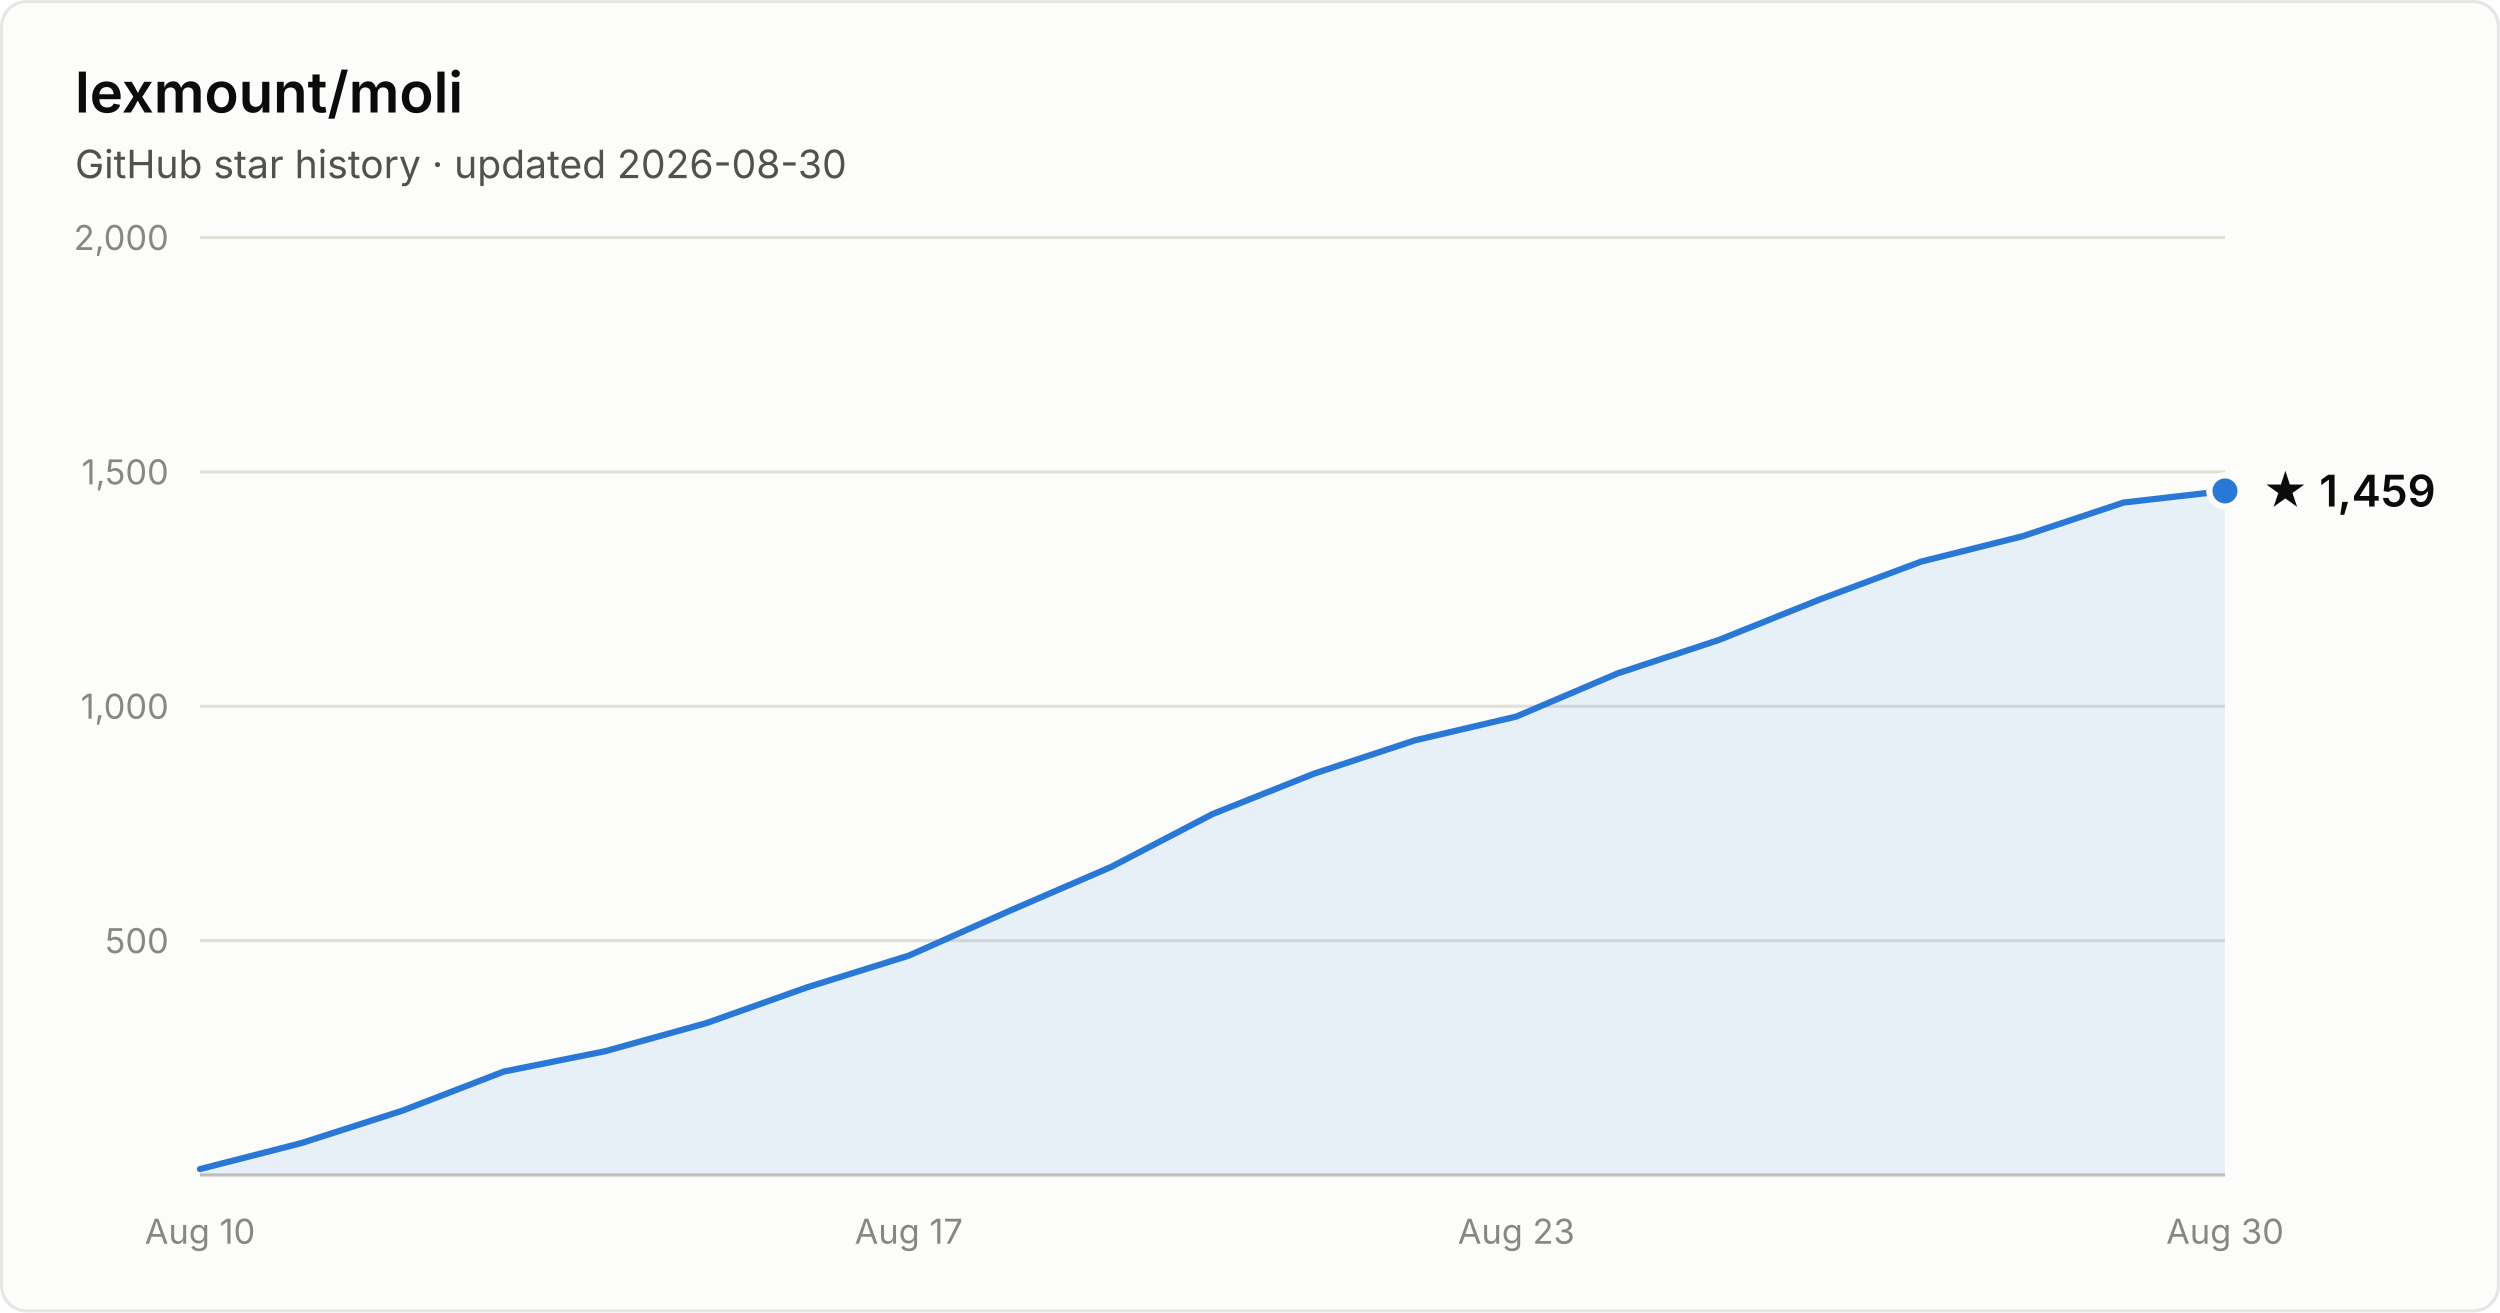
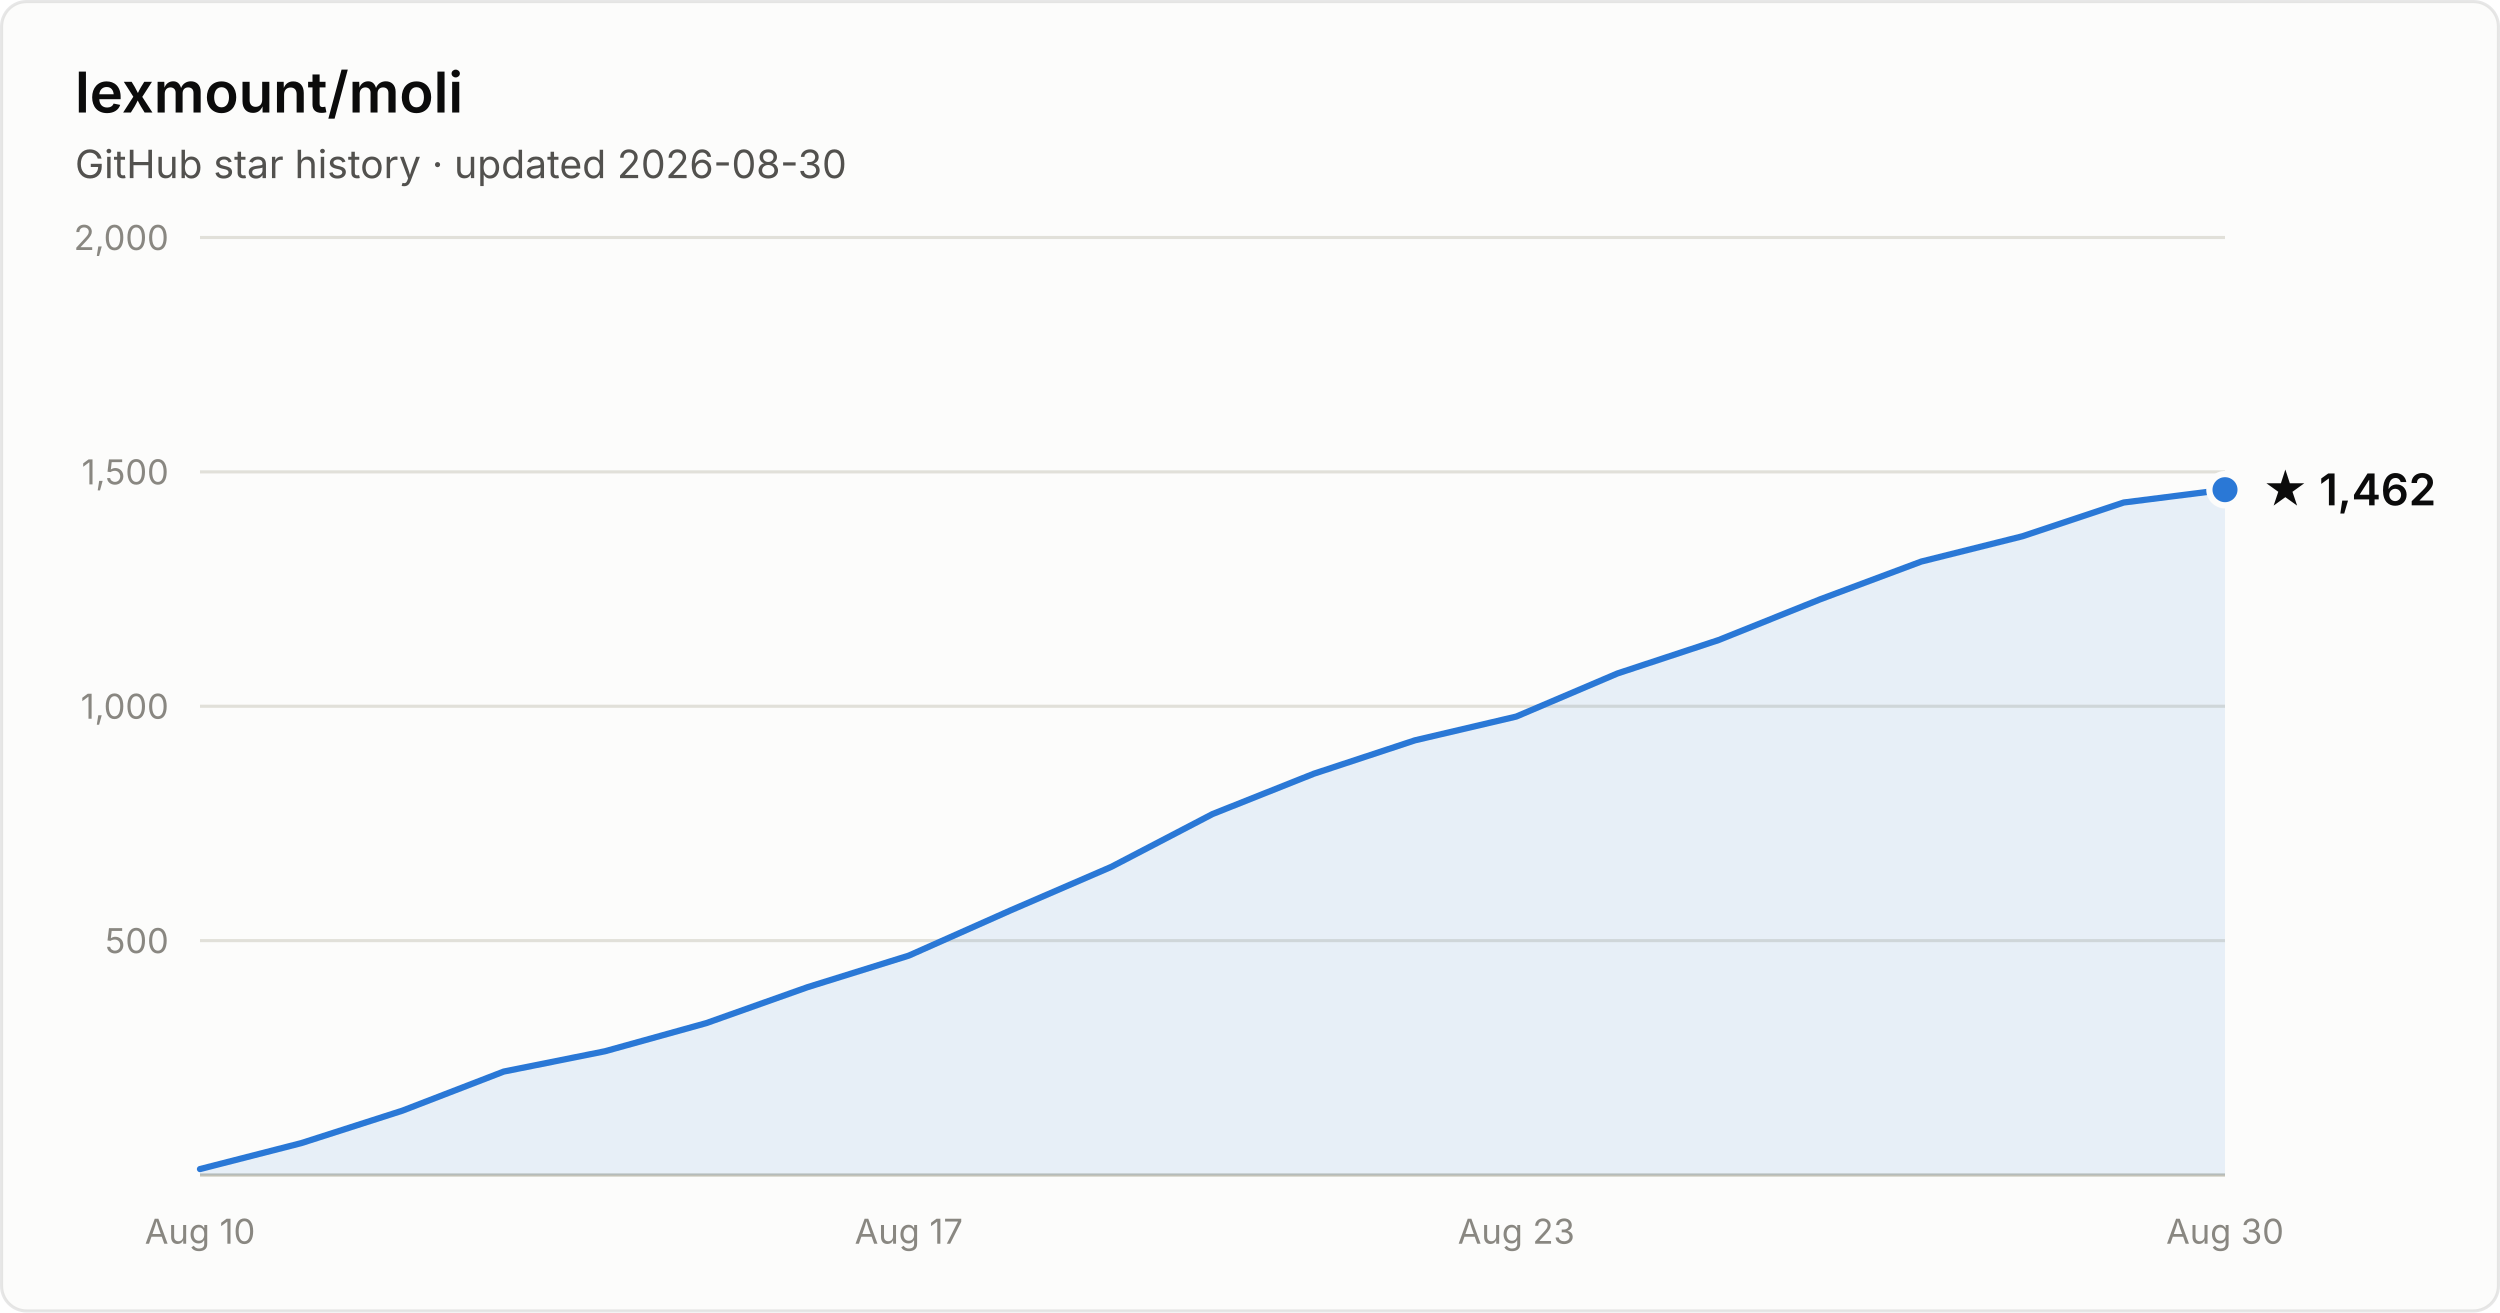
- <svg xmlns="http://www.w3.org/2000/svg" width="800" height="420" viewBox="0 0 800 420" font-family="system-ui, -apple-system, Segoe UI, sans-serif" role="img" aria-label="Star history of lexmount/moli: 1,459 stars as of 2026-08-30">
+ <svg xmlns="http://www.w3.org/2000/svg" width="800" height="420" viewBox="0 0 800 420" font-family="system-ui, -apple-system, Segoe UI, sans-serif" role="img" aria-label="Star history of lexmount/moli: 1,462 stars as of 2026-08-30">
  <rect x="0.5" y="0.5" width="799" height="419" rx="8" fill="#fcfcfb" stroke="rgba(11,11,11,0.10)" />
  <text x="24" y="36" fill="#0b0b0b" font-size="18" font-weight="600">lexmount/moli</text>
  <text x="24" y="57" fill="#52514e" font-size="12.5">GitHub star history · updated 2026-08-30</text>
  <line x1="64" y1="301.0" x2="712" y2="301.0" stroke="#e1e0d9" stroke-width="1" />
  <text x="54" y="305.0" text-anchor="end" fill="#898781" font-size="11" style="font-variant-numeric:tabular-nums">500</text>
  <line x1="64" y1="226.0" x2="712" y2="226.0" stroke="#e1e0d9" stroke-width="1" />
  <text x="54" y="230.0" text-anchor="end" fill="#898781" font-size="11" style="font-variant-numeric:tabular-nums">1,000</text>
  <line x1="64" y1="151.0" x2="712" y2="151.0" stroke="#e1e0d9" stroke-width="1" />
  <text x="54" y="155.0" text-anchor="end" fill="#898781" font-size="11" style="font-variant-numeric:tabular-nums">1,500</text>
  <line x1="64" y1="76.0" x2="712" y2="76.0" stroke="#e1e0d9" stroke-width="1" />
  <text x="54" y="80.0" text-anchor="end" fill="#898781" font-size="11" style="font-variant-numeric:tabular-nums">2,000</text>
  <line x1="64" y1="376" x2="712" y2="376" stroke="#c3c2b7" stroke-width="1" />
  <text x="64.0" y="398" text-anchor="middle" fill="#898781" font-size="11" style="font-variant-numeric:tabular-nums">Aug 10</text>
  <text x="290.8" y="398" text-anchor="middle" fill="#898781" font-size="11" style="font-variant-numeric:tabular-nums">Aug 17</text>
  <text x="485.2" y="398" text-anchor="middle" fill="#898781" font-size="11" style="font-variant-numeric:tabular-nums">Aug 23</text>
  <text x="712.0" y="398" text-anchor="middle" fill="#898781" font-size="11" style="font-variant-numeric:tabular-nums">Aug 30</text>
-   <path d="M64.0 374.1 L96.4 365.8 L128.8 355.4 L161.2 342.9 L193.6 336.4 L226.0 327.4 L258.4 315.9 L290.8 305.8 L323.2 291.4 L355.6 277.4 L388.0 260.5 L420.4 247.6 L452.8 236.9 L485.2 229.3 L517.6 215.5 L550.0 204.8 L582.4 191.8 L614.8 179.7 L647.2 171.6 L679.6 160.8 L712.0 157.1 L712.0 376 L64.0 376 Z" fill="#2a78d6" fill-opacity="0.1" />
-   <path d="M64.0 374.1 L96.4 365.8 L128.8 355.4 L161.2 342.9 L193.6 336.4 L226.0 327.4 L258.4 315.9 L290.8 305.8 L323.2 291.4 L355.6 277.4 L388.0 260.5 L420.4 247.6 L452.8 236.9 L485.2 229.3 L517.6 215.5 L550.0 204.8 L582.4 191.8 L614.8 179.7 L647.2 171.6 L679.6 160.8 L712.0 157.1" fill="none" stroke="#2a78d6" stroke-width="2" stroke-linejoin="round" stroke-linecap="round" />
-   <circle cx="712.0" cy="157.1" r="5" fill="#2a78d6" stroke="#fcfcfb" stroke-width="2" />
-   <text x="724.0" y="162.1" fill="#0b0b0b" font-size="14" font-weight="600">★ 1,459</text>
+   <path d="M64.0 374.1 L96.4 365.8 L128.8 355.4 L161.2 342.9 L193.6 336.4 L226.0 327.4 L258.4 315.9 L290.8 305.8 L323.2 291.4 L355.6 277.4 L388.0 260.5 L420.4 247.6 L452.8 236.9 L485.2 229.3 L517.6 215.5 L550.0 204.8 L582.4 191.8 L614.8 179.7 L647.2 171.6 L679.6 160.8 L712.0 156.7 L712.0 376 L64.0 376 Z" fill="#2a78d6" fill-opacity="0.1" />
+   <path d="M64.0 374.1 L96.4 365.8 L128.8 355.4 L161.2 342.9 L193.6 336.4 L226.0 327.4 L258.4 315.9 L290.8 305.8 L323.2 291.4 L355.6 277.4 L388.0 260.5 L420.4 247.6 L452.8 236.9 L485.2 229.3 L517.6 215.5 L550.0 204.8 L582.4 191.8 L614.8 179.7 L647.2 171.6 L679.6 160.8 L712.0 156.7" fill="none" stroke="#2a78d6" stroke-width="2" stroke-linejoin="round" stroke-linecap="round" />
+   <circle cx="712.0" cy="156.7" r="5" fill="#2a78d6" stroke="#fcfcfb" stroke-width="2" />
+   <text x="724.0" y="161.7" fill="#0b0b0b" font-size="14" font-weight="600">★ 1,462</text>
</svg>
